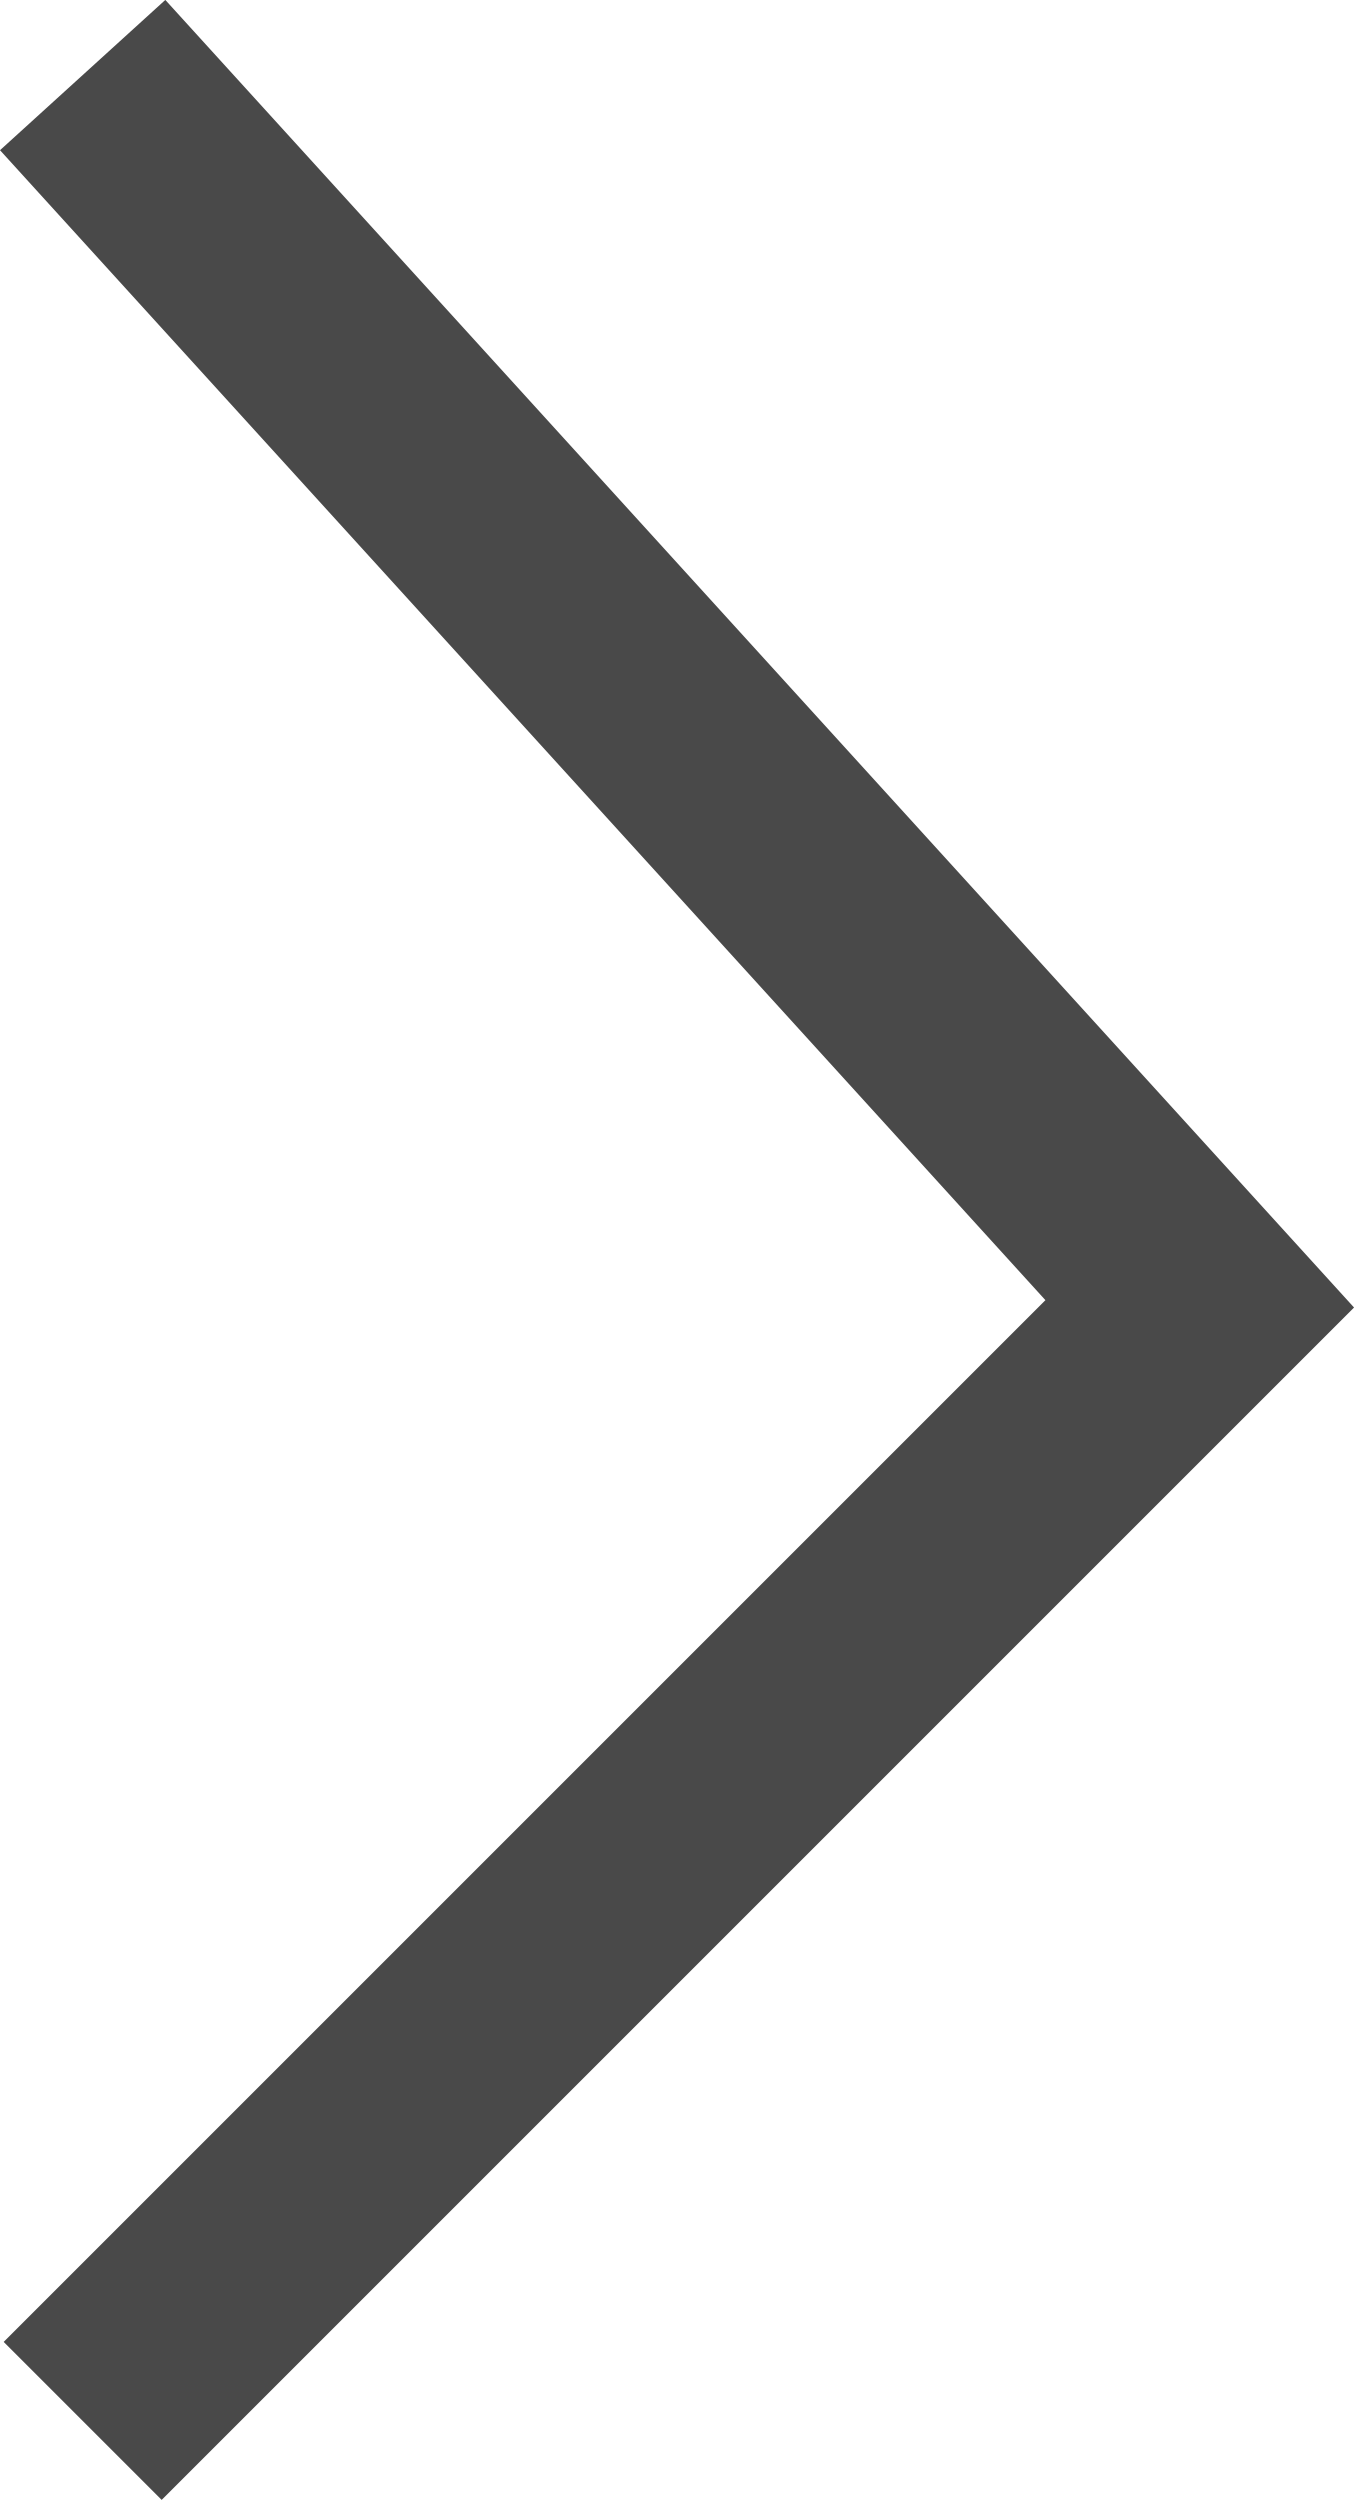
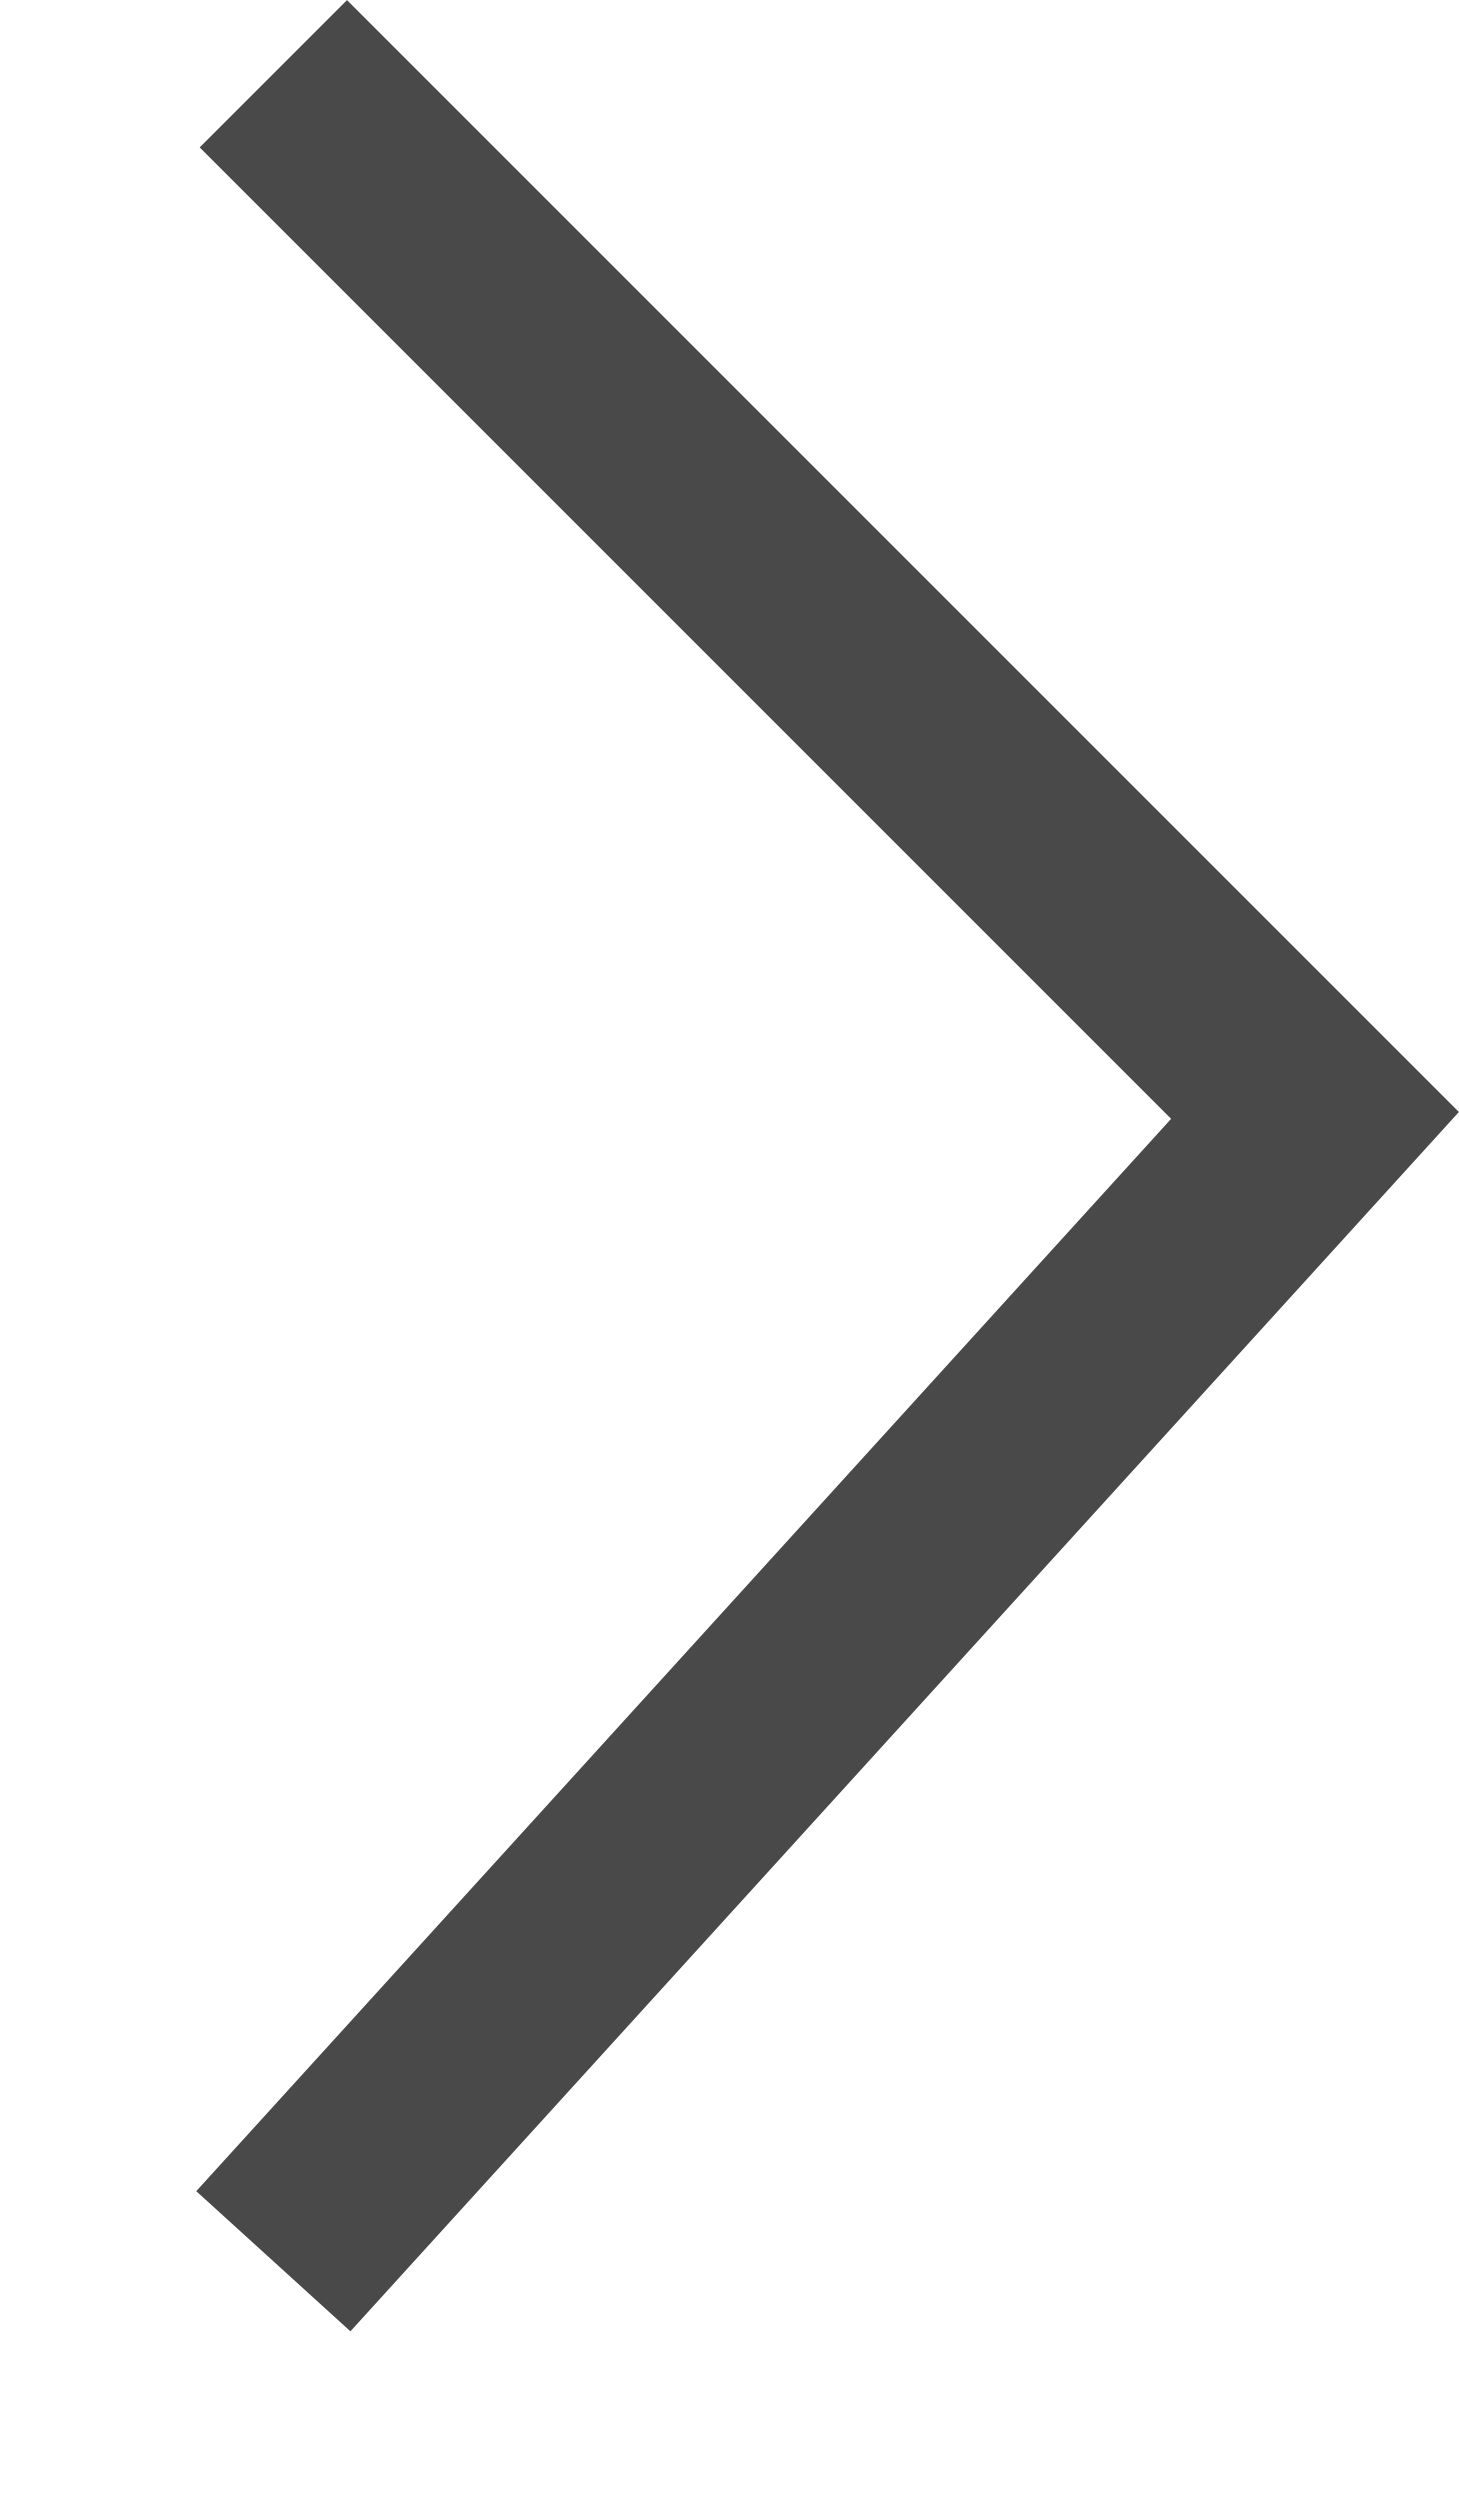
- <svg xmlns="http://www.w3.org/2000/svg" preserveAspectRatio="none" overflow="visible" style="display: block;" width="6.061" height="11.19" viewBox="0 0 6.061 11.19" fill="none">
-   <g id="Group 137">
-     <path id="Vector 19" d="M0.37 0.336L5.37 5.836L0.37 10.836" stroke="#494949" />
-   </g>
+ <svg xmlns="http://www.w3.org/2000/svg" width="7" height="12" viewBox="0 0 7 12" fill="none">
+   <path d="M1.312 0.354L6.312 5.354L1.312 10.854" stroke="#494949" />
</svg>
